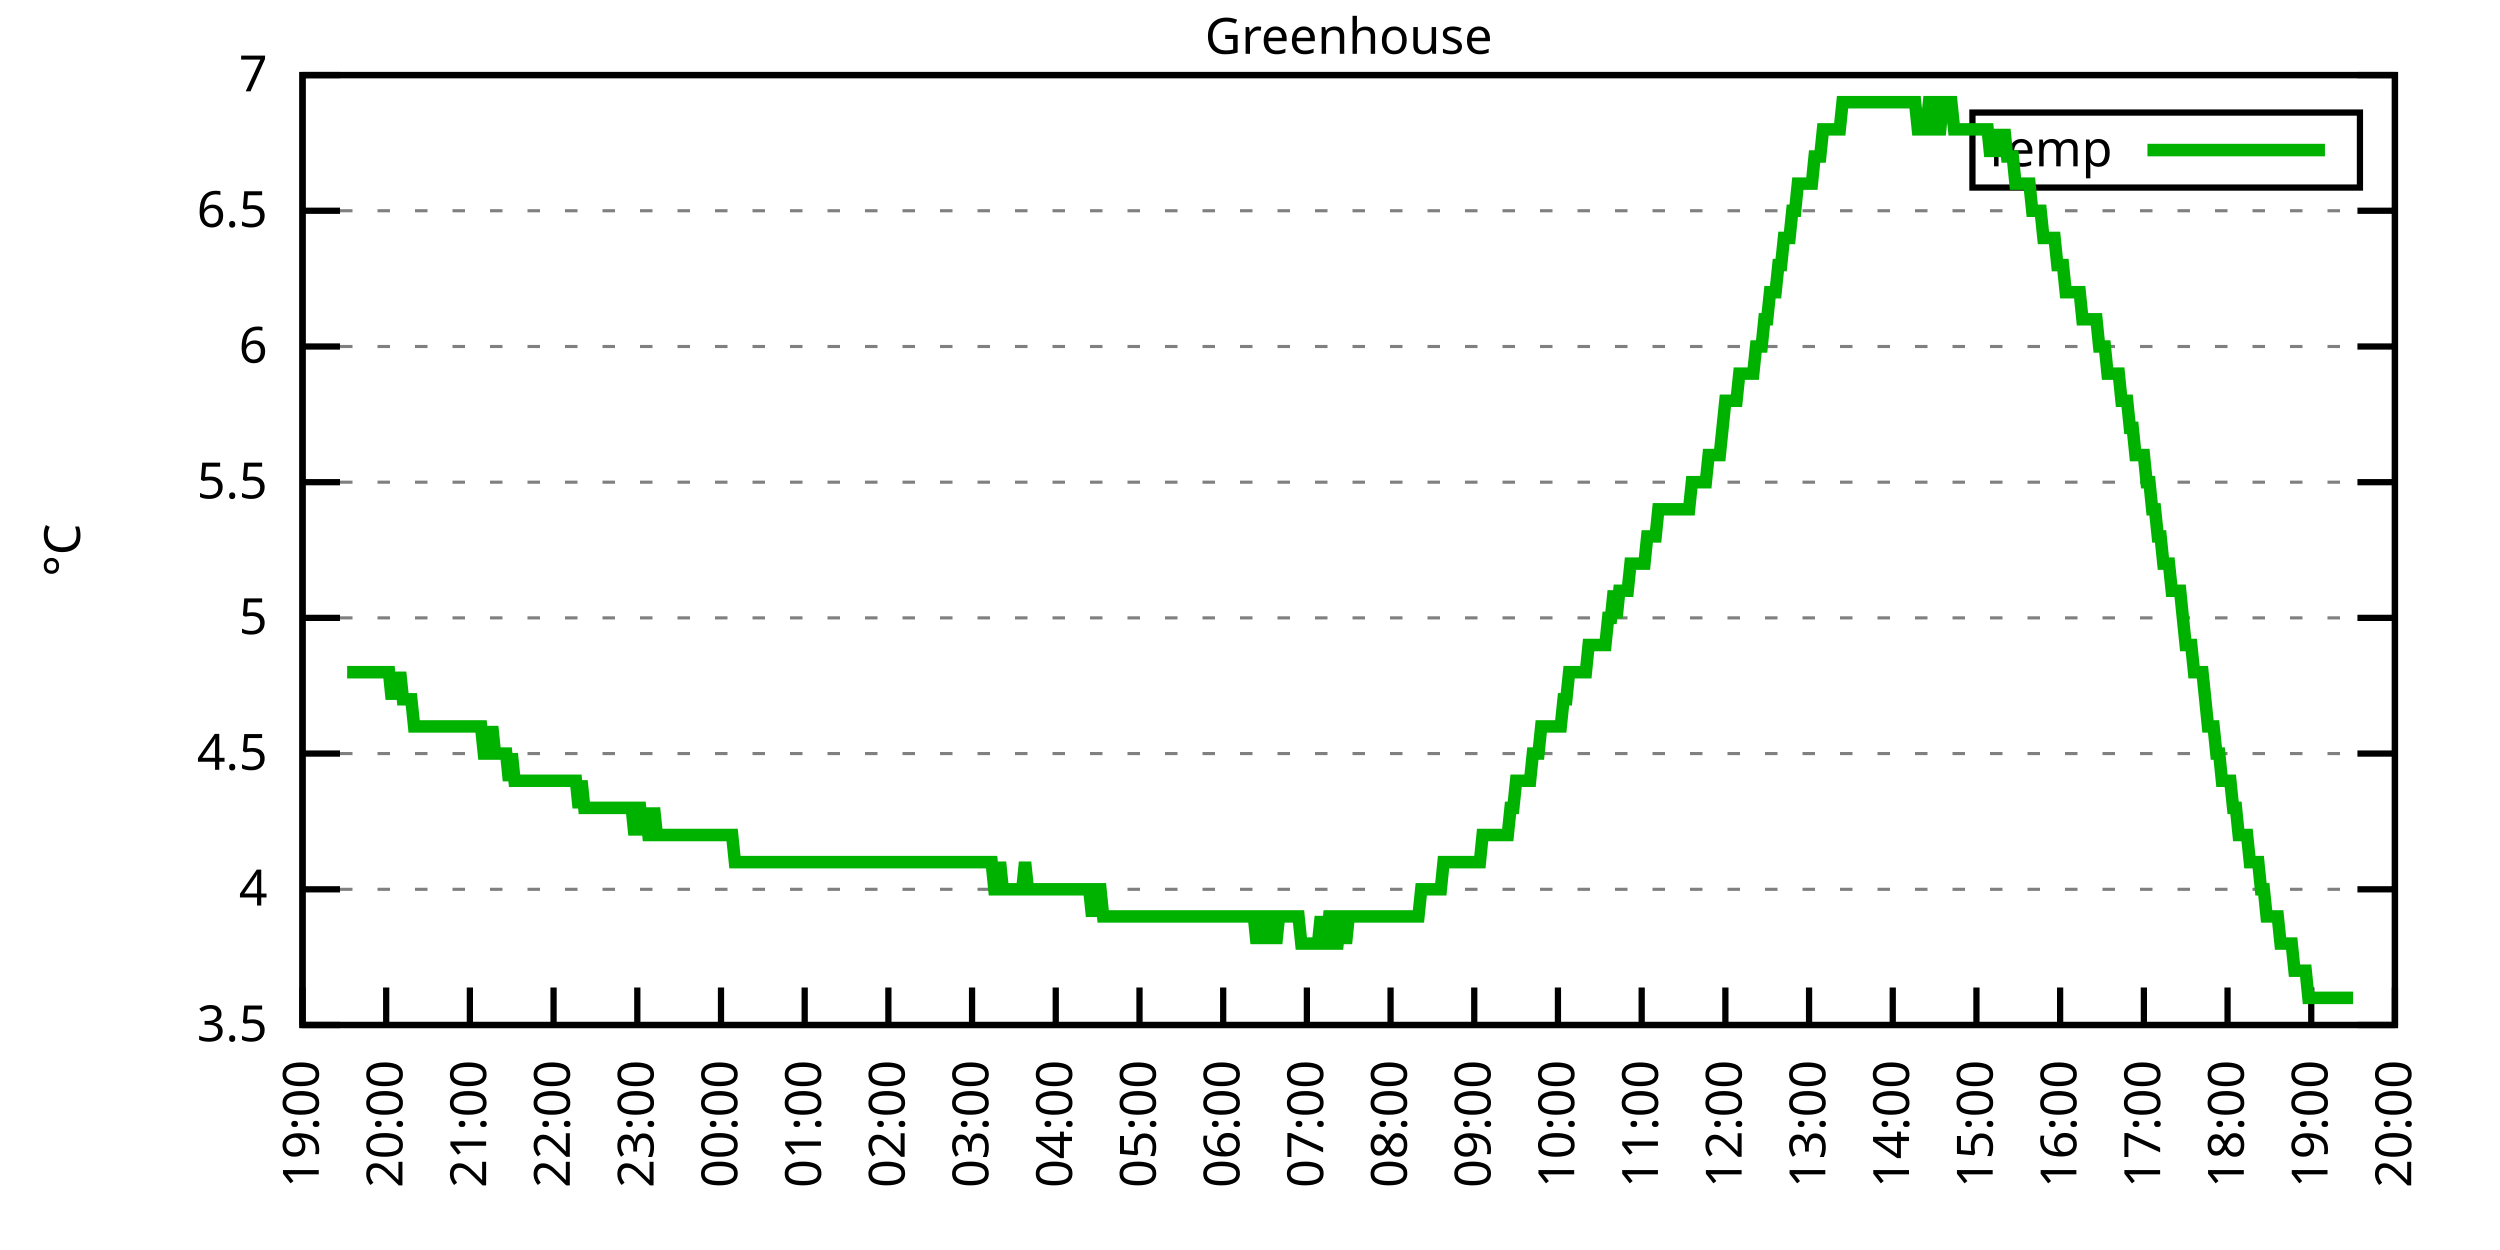
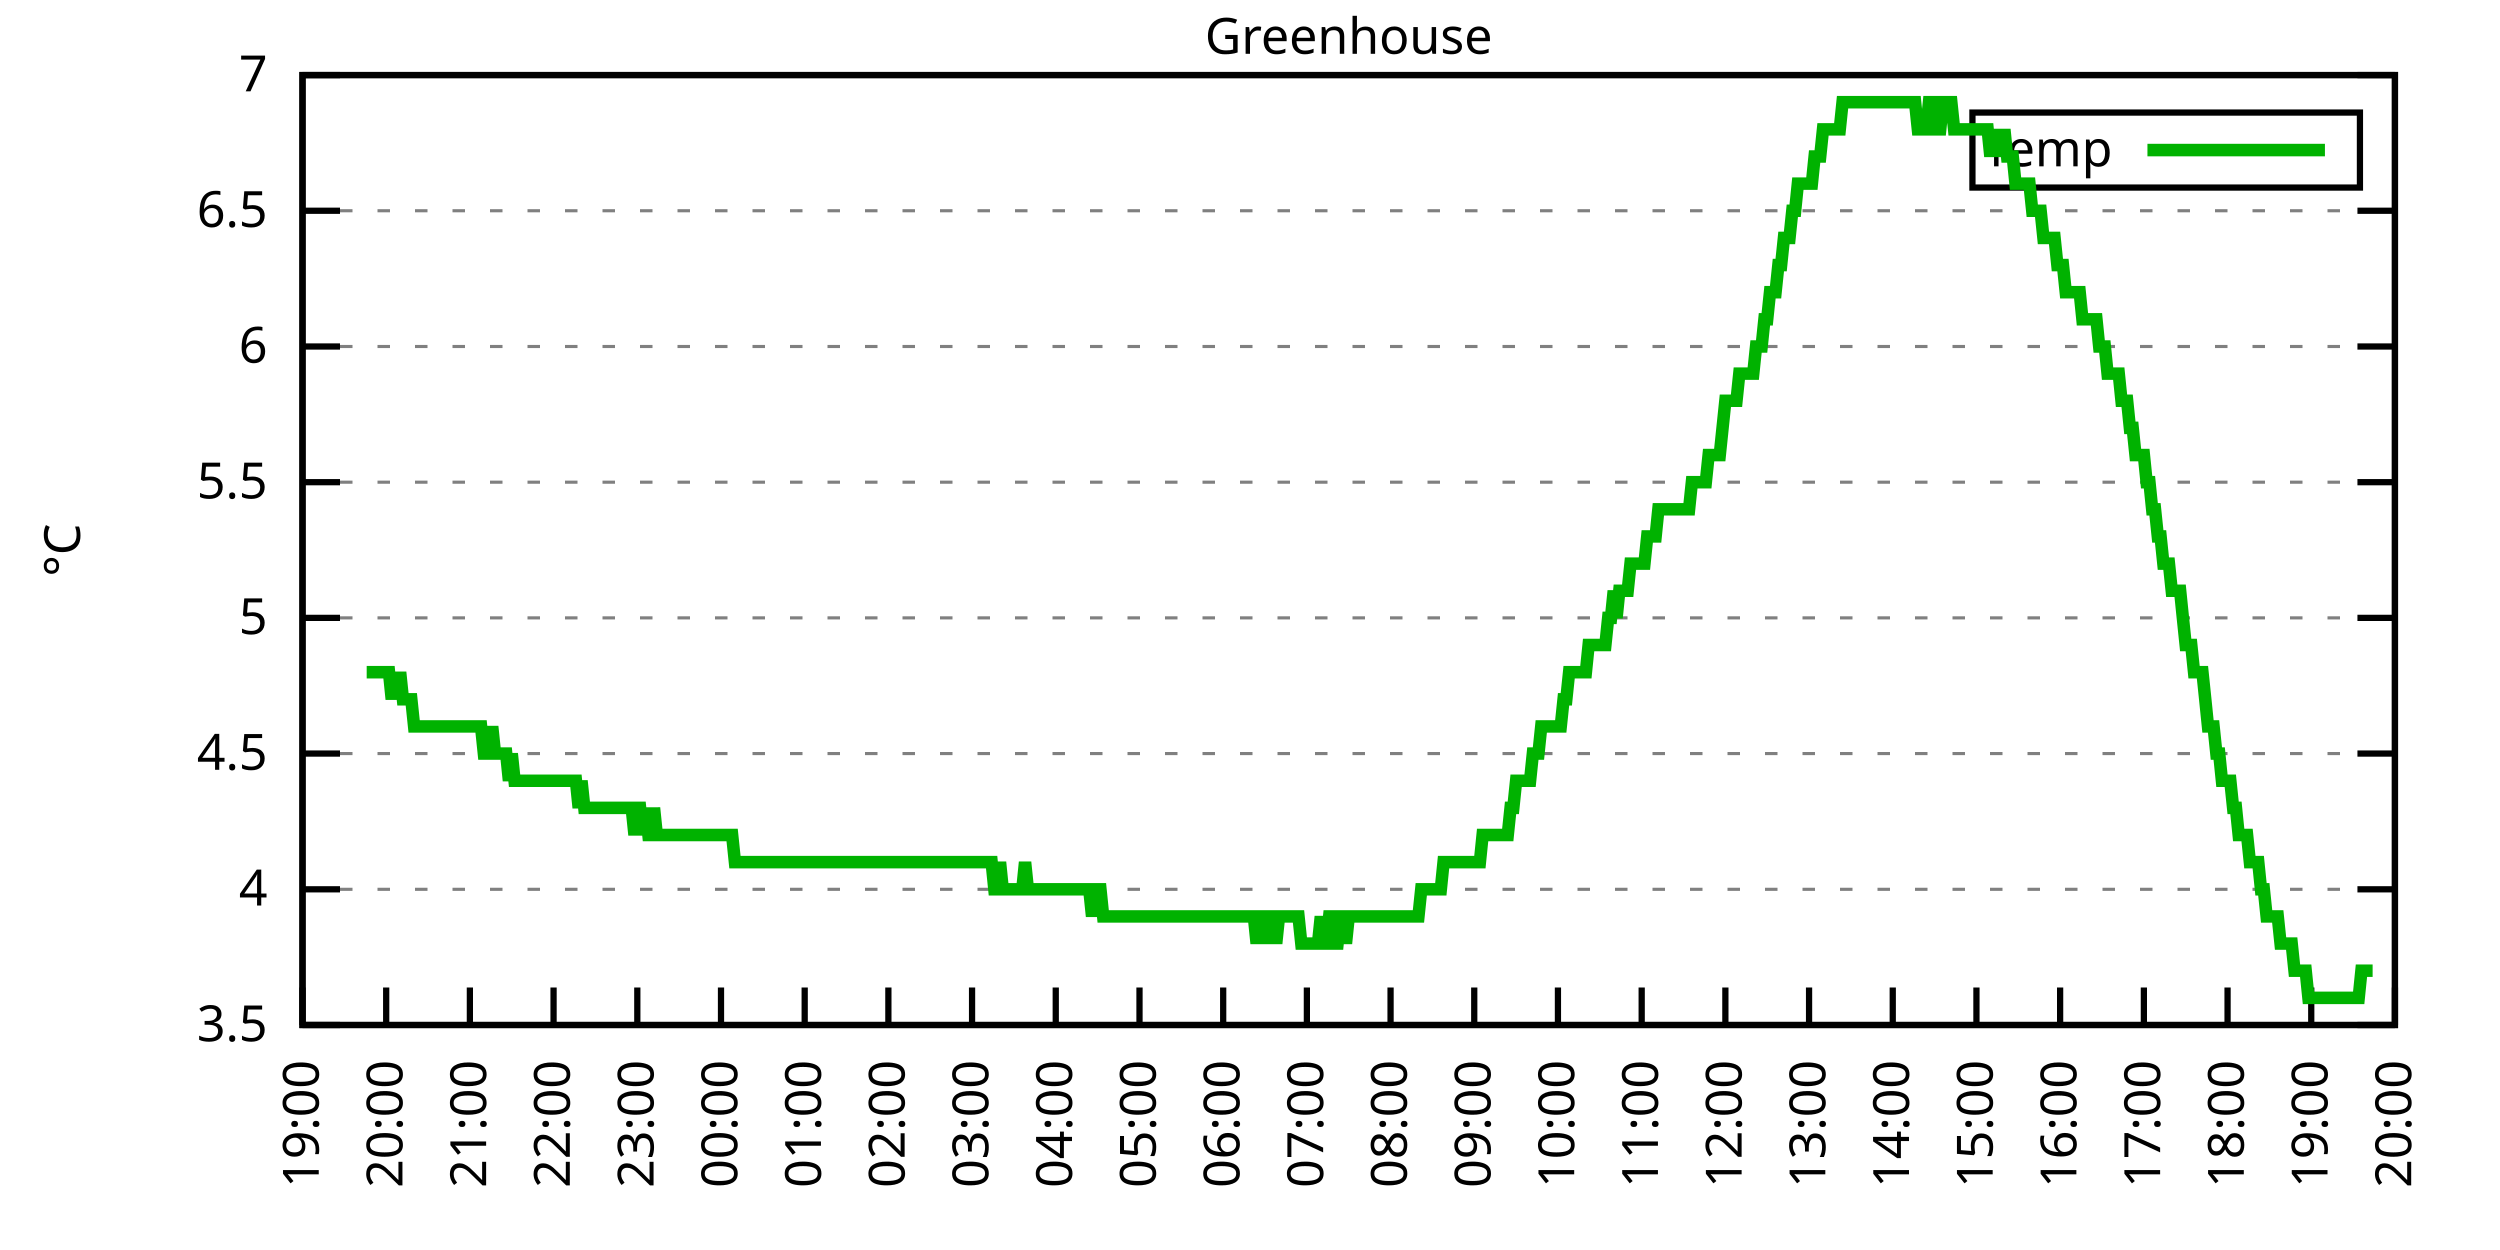
<svg xmlns="http://www.w3.org/2000/svg" xmlns:xlink="http://www.w3.org/1999/xlink" width="400" height="200" viewBox="0 0 400 200">
  <g id="gnuplot_canvas">
    <rect x="0" y="0" width="400" height="200" fill="none" />
    <defs>
      <circle id="gpDot" r="0.5" stroke-width="0.5" stroke="currentColor" />
      <path id="gpPt0" stroke-width="0.333" stroke="currentColor" d="M-1,0 h2 M0,-1 v2" />
      <path id="gpPt1" stroke-width="0.333" stroke="currentColor" d="M-1,-1 L1,1 M1,-1 L-1,1" />
      <path id="gpPt2" stroke-width="0.333" stroke="currentColor" d="M-1,0 L1,0 M0,-1 L0,1 M-1,-1 L1,1 M-1,1 L1,-1" />
      <rect id="gpPt3" stroke-width="0.333" stroke="currentColor" x="-1" y="-1" width="2" height="2" />
      <rect id="gpPt4" stroke-width="0.333" stroke="currentColor" fill="currentColor" x="-1" y="-1" width="2" height="2" />
      <circle id="gpPt5" stroke-width="0.333" stroke="currentColor" cx="0" cy="0" r="1" />
      <use xlink:href="#gpPt5" id="gpPt6" fill="currentColor" stroke="none" />
      <path id="gpPt7" stroke-width="0.333" stroke="currentColor" d="M0,-1.33 L-1.33,0.67 L1.33,0.67 z" />
      <use xlink:href="#gpPt7" id="gpPt8" fill="currentColor" stroke="none" />
      <use xlink:href="#gpPt7" id="gpPt9" stroke="currentColor" transform="rotate(180)" />
      <use xlink:href="#gpPt9" id="gpPt10" fill="currentColor" stroke="none" />
      <use xlink:href="#gpPt3" id="gpPt11" stroke="currentColor" transform="rotate(45)" />
      <use xlink:href="#gpPt11" id="gpPt12" fill="currentColor" stroke="none" />
      <path id="gpPt13" stroke-width="0.333" stroke="currentColor" d="M0,1.330 L1.265,0.411 L0.782,-1.067 L-0.782,-1.076 L-1.265,0.411 z" />
      <use xlink:href="#gpPt13" id="gpPt14" fill="currentColor" stroke="none" />
      <filter id="textbox" filterUnits="objectBoundingBox" x="0" y="0" height="1" width="1">
        <feFlood flood-color="white" flood-opacity="1" result="bgnd" />
        <feComposite in="SourceGraphic" in2="bgnd" operator="atop" />
      </filter>
      <filter id="greybox" filterUnits="objectBoundingBox" x="0" y="0" height="1" width="1">
        <feFlood flood-color="lightgrey" flood-opacity="1" result="grey" />
        <feComposite in="SourceGraphic" in2="grey" operator="atop" />
      </filter>
    </defs>
    <g fill="none" color="white" stroke="currentColor" stroke-width="1.00" stroke-linecap="butt" stroke-linejoin="miter">
</g>
    <g fill="none" color="black" stroke="currentColor" stroke-width="1.00" stroke-linecap="butt" stroke-linejoin="miter">
      <g stroke="none" shape-rendering="crispEdges">
        <polygon fill="rgb(255, 255, 255)" points="48.40,164.00 383.18,164.00 383.18,12.02 48.40,12.02 " />
      </g>
    </g>
    <g fill="none" color="black" stroke="currentColor" stroke-width="1.00" stroke-linecap="butt" stroke-linejoin="miter">
</g>
    <g fill="none" color="black" stroke="black" stroke-width="0.50" stroke-linecap="butt" stroke-linejoin="miter">
</g>
    <g fill="none" color="gray" stroke="currentColor" stroke-width="0.50" stroke-linecap="butt" stroke-linejoin="miter">
      <path stroke="gray" stroke-dasharray="2,4" class="gridline" d="M48.40,164.00 L383.19,164.00  " />
    </g>
    <g fill="none" color="gray" stroke="gray" stroke-width="1.00" stroke-linecap="butt" stroke-linejoin="miter">
</g>
    <g fill="none" color="black" stroke="currentColor" stroke-width="1.00" stroke-linecap="butt" stroke-linejoin="miter">
      <path stroke="black" d="M48.40,164.00 L54.40,164.00 M383.19,164.00 L377.19,164.00  " />
      <g transform="translate(42.80,166.60)" stroke="none" fill="black" font-family="Sans" font-size="8.00" text-anchor="end">
        <text>
          <tspan font-family="Sans"> 3.5</tspan>
        </text>
      </g>
    </g>
    <g fill="none" color="black" stroke="currentColor" stroke-width="1.00" stroke-linecap="butt" stroke-linejoin="miter">
</g>
    <g fill="none" color="black" stroke="black" stroke-width="0.50" stroke-linecap="butt" stroke-linejoin="miter">
</g>
    <g fill="none" color="gray" stroke="currentColor" stroke-width="0.50" stroke-linecap="butt" stroke-linejoin="miter">
      <path stroke="gray" stroke-dasharray="2,4" class="gridline" d="M48.40,142.29 L383.19,142.29  " />
    </g>
    <g fill="none" color="gray" stroke="gray" stroke-width="1.00" stroke-linecap="butt" stroke-linejoin="miter">
</g>
    <g fill="none" color="black" stroke="currentColor" stroke-width="1.00" stroke-linecap="butt" stroke-linejoin="miter">
      <path stroke="black" d="M48.40,142.29 L54.40,142.29 M383.19,142.29 L377.19,142.29  " />
      <g transform="translate(42.80,144.89)" stroke="none" fill="black" font-family="Sans" font-size="8.00" text-anchor="end">
        <text>
          <tspan font-family="Sans"> 4</tspan>
        </text>
      </g>
    </g>
    <g fill="none" color="black" stroke="currentColor" stroke-width="1.00" stroke-linecap="butt" stroke-linejoin="miter">
</g>
    <g fill="none" color="black" stroke="black" stroke-width="0.50" stroke-linecap="butt" stroke-linejoin="miter">
</g>
    <g fill="none" color="gray" stroke="currentColor" stroke-width="0.50" stroke-linecap="butt" stroke-linejoin="miter">
      <path stroke="gray" stroke-dasharray="2,4" class="gridline" d="M48.40,120.57 L383.19,120.57  " />
    </g>
    <g fill="none" color="gray" stroke="gray" stroke-width="1.00" stroke-linecap="butt" stroke-linejoin="miter">
</g>
    <g fill="none" color="black" stroke="currentColor" stroke-width="1.00" stroke-linecap="butt" stroke-linejoin="miter">
      <path stroke="black" d="M48.40,120.57 L54.40,120.57 M383.19,120.57 L377.19,120.57  " />
      <g transform="translate(42.80,123.17)" stroke="none" fill="black" font-family="Sans" font-size="8.00" text-anchor="end">
        <text>
          <tspan font-family="Sans"> 4.5</tspan>
        </text>
      </g>
    </g>
    <g fill="none" color="black" stroke="currentColor" stroke-width="1.00" stroke-linecap="butt" stroke-linejoin="miter">
</g>
    <g fill="none" color="black" stroke="black" stroke-width="0.50" stroke-linecap="butt" stroke-linejoin="miter">
</g>
    <g fill="none" color="gray" stroke="currentColor" stroke-width="0.50" stroke-linecap="butt" stroke-linejoin="miter">
      <path stroke="gray" stroke-dasharray="2,4" class="gridline" d="M48.40,98.86 L383.19,98.86  " />
    </g>
    <g fill="none" color="gray" stroke="gray" stroke-width="1.00" stroke-linecap="butt" stroke-linejoin="miter">
</g>
    <g fill="none" color="black" stroke="currentColor" stroke-width="1.00" stroke-linecap="butt" stroke-linejoin="miter">
      <path stroke="black" d="M48.40,98.86 L54.40,98.86 M383.19,98.86 L377.19,98.86  " />
      <g transform="translate(42.80,101.46)" stroke="none" fill="black" font-family="Sans" font-size="8.00" text-anchor="end">
        <text>
          <tspan font-family="Sans"> 5</tspan>
        </text>
      </g>
    </g>
    <g fill="none" color="black" stroke="currentColor" stroke-width="1.00" stroke-linecap="butt" stroke-linejoin="miter">
</g>
    <g fill="none" color="black" stroke="black" stroke-width="0.50" stroke-linecap="butt" stroke-linejoin="miter">
</g>
    <g fill="none" color="gray" stroke="currentColor" stroke-width="0.50" stroke-linecap="butt" stroke-linejoin="miter">
      <path stroke="gray" stroke-dasharray="2,4" class="gridline" d="M48.40,77.15 L383.19,77.15  " />
    </g>
    <g fill="none" color="gray" stroke="gray" stroke-width="1.00" stroke-linecap="butt" stroke-linejoin="miter">
</g>
    <g fill="none" color="black" stroke="currentColor" stroke-width="1.00" stroke-linecap="butt" stroke-linejoin="miter">
      <path stroke="black" d="M48.40,77.15 L54.40,77.15 M383.19,77.15 L377.19,77.15  " />
      <g transform="translate(42.80,79.75)" stroke="none" fill="black" font-family="Sans" font-size="8.00" text-anchor="end">
        <text>
          <tspan font-family="Sans"> 5.5</tspan>
        </text>
      </g>
    </g>
    <g fill="none" color="black" stroke="currentColor" stroke-width="1.00" stroke-linecap="butt" stroke-linejoin="miter">
</g>
    <g fill="none" color="black" stroke="black" stroke-width="0.50" stroke-linecap="butt" stroke-linejoin="miter">
</g>
    <g fill="none" color="gray" stroke="currentColor" stroke-width="0.50" stroke-linecap="butt" stroke-linejoin="miter">
      <path stroke="gray" stroke-dasharray="2,4" class="gridline" d="M48.40,55.44 L383.19,55.44  " />
    </g>
    <g fill="none" color="gray" stroke="gray" stroke-width="1.00" stroke-linecap="butt" stroke-linejoin="miter">
</g>
    <g fill="none" color="black" stroke="currentColor" stroke-width="1.00" stroke-linecap="butt" stroke-linejoin="miter">
      <path stroke="black" d="M48.40,55.44 L54.40,55.44 M383.19,55.44 L377.19,55.44  " />
      <g transform="translate(42.80,58.04)" stroke="none" fill="black" font-family="Sans" font-size="8.00" text-anchor="end">
        <text>
          <tspan font-family="Sans"> 6</tspan>
        </text>
      </g>
    </g>
    <g fill="none" color="black" stroke="currentColor" stroke-width="1.00" stroke-linecap="butt" stroke-linejoin="miter">
</g>
    <g fill="none" color="black" stroke="black" stroke-width="0.50" stroke-linecap="butt" stroke-linejoin="miter">
</g>
    <g fill="none" color="gray" stroke="currentColor" stroke-width="0.50" stroke-linecap="butt" stroke-linejoin="miter">
      <path stroke="gray" stroke-dasharray="2,4" class="gridline" d="M48.40,33.72 L383.19,33.72  " />
    </g>
    <g fill="none" color="gray" stroke="gray" stroke-width="1.00" stroke-linecap="butt" stroke-linejoin="miter">
</g>
    <g fill="none" color="black" stroke="currentColor" stroke-width="1.00" stroke-linecap="butt" stroke-linejoin="miter">
      <path stroke="black" d="M48.40,33.72 L54.40,33.72 M383.19,33.72 L377.19,33.72  " />
      <g transform="translate(42.80,36.32)" stroke="none" fill="black" font-family="Sans" font-size="8.00" text-anchor="end">
        <text>
          <tspan font-family="Sans"> 6.5</tspan>
        </text>
      </g>
    </g>
    <g fill="none" color="black" stroke="currentColor" stroke-width="1.00" stroke-linecap="butt" stroke-linejoin="miter">
</g>
    <g fill="none" color="black" stroke="black" stroke-width="0.50" stroke-linecap="butt" stroke-linejoin="miter">
</g>
    <g fill="none" color="gray" stroke="currentColor" stroke-width="0.50" stroke-linecap="butt" stroke-linejoin="miter">
      <path stroke="gray" stroke-dasharray="2,4" class="gridline" d="M48.40,12.01 L383.19,12.01  " />
    </g>
    <g fill="none" color="gray" stroke="gray" stroke-width="1.00" stroke-linecap="butt" stroke-linejoin="miter">
</g>
    <g fill="none" color="black" stroke="currentColor" stroke-width="1.00" stroke-linecap="butt" stroke-linejoin="miter">
      <path stroke="black" d="M48.40,12.01 L54.40,12.01 M383.19,12.01 L377.19,12.01  " />
      <g transform="translate(42.80,14.61)" stroke="none" fill="black" font-family="Sans" font-size="8.00" text-anchor="end">
        <text>
          <tspan font-family="Sans"> 7</tspan>
        </text>
      </g>
    </g>
    <g fill="none" color="black" stroke="currentColor" stroke-width="1.00" stroke-linecap="butt" stroke-linejoin="miter">
      <path stroke="black" d="M48.40,164.00 L48.40,158.00  " />
      <g transform="translate(51.00,169.60) rotate(270.00)" stroke="none" fill="black" font-family="Sans" font-size="8.00" text-anchor="end">
        <text>
          <tspan font-family="Sans">19:00</tspan>
        </text>
      </g>
    </g>
    <g fill="none" color="black" stroke="currentColor" stroke-width="1.00" stroke-linecap="butt" stroke-linejoin="miter">
      <path stroke="black" d="M61.79,164.00 L61.79,158.00  " />
      <g transform="translate(64.39,169.60) rotate(270.00)" stroke="none" fill="black" font-family="Sans" font-size="8.00" text-anchor="end">
        <text>
          <tspan font-family="Sans">20:00</tspan>
        </text>
      </g>
    </g>
    <g fill="none" color="black" stroke="currentColor" stroke-width="1.00" stroke-linecap="butt" stroke-linejoin="miter">
      <path stroke="black" d="M75.18,164.00 L75.18,158.00  " />
      <g transform="translate(77.78,169.60) rotate(270.00)" stroke="none" fill="black" font-family="Sans" font-size="8.00" text-anchor="end">
        <text>
          <tspan font-family="Sans">21:00</tspan>
        </text>
      </g>
    </g>
    <g fill="none" color="black" stroke="currentColor" stroke-width="1.00" stroke-linecap="butt" stroke-linejoin="miter">
      <path stroke="black" d="M88.57,164.00 L88.57,158.00  " />
      <g transform="translate(91.17,169.60) rotate(270.00)" stroke="none" fill="black" font-family="Sans" font-size="8.00" text-anchor="end">
        <text>
          <tspan font-family="Sans">22:00</tspan>
        </text>
      </g>
    </g>
    <g fill="none" color="black" stroke="currentColor" stroke-width="1.00" stroke-linecap="butt" stroke-linejoin="miter">
      <path stroke="black" d="M101.97,164.00 L101.97,158.00  " />
      <g transform="translate(104.57,169.60) rotate(270.00)" stroke="none" fill="black" font-family="Sans" font-size="8.00" text-anchor="end">
        <text>
          <tspan font-family="Sans">23:00</tspan>
        </text>
      </g>
    </g>
    <g fill="none" color="black" stroke="currentColor" stroke-width="1.00" stroke-linecap="butt" stroke-linejoin="miter">
      <path stroke="black" d="M115.36,164.00 L115.36,158.00  " />
      <g transform="translate(117.96,169.60) rotate(270.00)" stroke="none" fill="black" font-family="Sans" font-size="8.00" text-anchor="end">
        <text>
          <tspan font-family="Sans">00:00</tspan>
        </text>
      </g>
    </g>
    <g fill="none" color="black" stroke="currentColor" stroke-width="1.00" stroke-linecap="butt" stroke-linejoin="miter">
      <path stroke="black" d="M128.75,164.00 L128.75,158.00  " />
      <g transform="translate(131.35,169.60) rotate(270.00)" stroke="none" fill="black" font-family="Sans" font-size="8.00" text-anchor="end">
        <text>
          <tspan font-family="Sans">01:00</tspan>
        </text>
      </g>
    </g>
    <g fill="none" color="black" stroke="currentColor" stroke-width="1.00" stroke-linecap="butt" stroke-linejoin="miter">
      <path stroke="black" d="M142.14,164.00 L142.14,158.00  " />
      <g transform="translate(144.74,169.60) rotate(270.00)" stroke="none" fill="black" font-family="Sans" font-size="8.00" text-anchor="end">
        <text>
          <tspan font-family="Sans">02:00</tspan>
        </text>
      </g>
    </g>
    <g fill="none" color="black" stroke="currentColor" stroke-width="1.00" stroke-linecap="butt" stroke-linejoin="miter">
      <path stroke="black" d="M155.53,164.00 L155.53,158.00  " />
      <g transform="translate(158.13,169.60) rotate(270.00)" stroke="none" fill="black" font-family="Sans" font-size="8.00" text-anchor="end">
        <text>
          <tspan font-family="Sans">03:00</tspan>
        </text>
      </g>
    </g>
    <g fill="none" color="black" stroke="currentColor" stroke-width="1.00" stroke-linecap="butt" stroke-linejoin="miter">
      <path stroke="black" d="M168.92,164.00 L168.92,158.00  " />
      <g transform="translate(171.52,169.60) rotate(270.00)" stroke="none" fill="black" font-family="Sans" font-size="8.00" text-anchor="end">
        <text>
          <tspan font-family="Sans">04:00</tspan>
        </text>
      </g>
    </g>
    <g fill="none" color="black" stroke="currentColor" stroke-width="1.00" stroke-linecap="butt" stroke-linejoin="miter">
      <path stroke="black" d="M182.32,164.00 L182.32,158.00  " />
      <g transform="translate(184.92,169.60) rotate(270.00)" stroke="none" fill="black" font-family="Sans" font-size="8.00" text-anchor="end">
        <text>
          <tspan font-family="Sans">05:00</tspan>
        </text>
      </g>
    </g>
    <g fill="none" color="black" stroke="currentColor" stroke-width="1.00" stroke-linecap="butt" stroke-linejoin="miter">
      <path stroke="black" d="M195.71,164.00 L195.71,158.00  " />
      <g transform="translate(198.31,169.60) rotate(270.00)" stroke="none" fill="black" font-family="Sans" font-size="8.00" text-anchor="end">
        <text>
          <tspan font-family="Sans">06:00</tspan>
        </text>
      </g>
    </g>
    <g fill="none" color="black" stroke="currentColor" stroke-width="1.00" stroke-linecap="butt" stroke-linejoin="miter">
      <path stroke="black" d="M209.10,164.00 L209.10,158.00  " />
      <g transform="translate(211.70,169.60) rotate(270.00)" stroke="none" fill="black" font-family="Sans" font-size="8.00" text-anchor="end">
        <text>
          <tspan font-family="Sans">07:00</tspan>
        </text>
      </g>
    </g>
    <g fill="none" color="black" stroke="currentColor" stroke-width="1.00" stroke-linecap="butt" stroke-linejoin="miter">
      <path stroke="black" d="M222.49,164.00 L222.49,158.00  " />
      <g transform="translate(225.09,169.60) rotate(270.00)" stroke="none" fill="black" font-family="Sans" font-size="8.00" text-anchor="end">
        <text>
          <tspan font-family="Sans">08:00</tspan>
        </text>
      </g>
    </g>
    <g fill="none" color="black" stroke="currentColor" stroke-width="1.00" stroke-linecap="butt" stroke-linejoin="miter">
      <path stroke="black" d="M235.88,164.00 L235.88,158.00  " />
      <g transform="translate(238.48,169.60) rotate(270.00)" stroke="none" fill="black" font-family="Sans" font-size="8.00" text-anchor="end">
        <text>
          <tspan font-family="Sans">09:00</tspan>
        </text>
      </g>
    </g>
    <g fill="none" color="black" stroke="currentColor" stroke-width="1.00" stroke-linecap="butt" stroke-linejoin="miter">
      <path stroke="black" d="M249.27,164.00 L249.27,158.00  " />
      <g transform="translate(251.87,169.60) rotate(270.00)" stroke="none" fill="black" font-family="Sans" font-size="8.00" text-anchor="end">
        <text>
          <tspan font-family="Sans">10:00</tspan>
        </text>
      </g>
    </g>
    <g fill="none" color="black" stroke="currentColor" stroke-width="1.00" stroke-linecap="butt" stroke-linejoin="miter">
      <path stroke="black" d="M262.67,164.00 L262.67,158.00  " />
      <g transform="translate(265.27,169.60) rotate(270.00)" stroke="none" fill="black" font-family="Sans" font-size="8.00" text-anchor="end">
        <text>
          <tspan font-family="Sans">11:00</tspan>
        </text>
      </g>
    </g>
    <g fill="none" color="black" stroke="currentColor" stroke-width="1.00" stroke-linecap="butt" stroke-linejoin="miter">
      <path stroke="black" d="M276.06,164.00 L276.06,158.00  " />
      <g transform="translate(278.66,169.60) rotate(270.00)" stroke="none" fill="black" font-family="Sans" font-size="8.00" text-anchor="end">
        <text>
          <tspan font-family="Sans">12:00</tspan>
        </text>
      </g>
    </g>
    <g fill="none" color="black" stroke="currentColor" stroke-width="1.00" stroke-linecap="butt" stroke-linejoin="miter">
      <path stroke="black" d="M289.45,164.00 L289.45,158.00  " />
      <g transform="translate(292.05,169.60) rotate(270.00)" stroke="none" fill="black" font-family="Sans" font-size="8.00" text-anchor="end">
        <text>
          <tspan font-family="Sans">13:00</tspan>
        </text>
      </g>
    </g>
    <g fill="none" color="black" stroke="currentColor" stroke-width="1.00" stroke-linecap="butt" stroke-linejoin="miter">
      <path stroke="black" d="M302.84,164.00 L302.84,158.00  " />
      <g transform="translate(305.44,169.60) rotate(270.00)" stroke="none" fill="black" font-family="Sans" font-size="8.00" text-anchor="end">
        <text>
          <tspan font-family="Sans">14:00</tspan>
        </text>
      </g>
    </g>
    <g fill="none" color="black" stroke="currentColor" stroke-width="1.00" stroke-linecap="butt" stroke-linejoin="miter">
      <path stroke="black" d="M316.23,164.00 L316.23,158.00  " />
      <g transform="translate(318.83,169.60) rotate(270.00)" stroke="none" fill="black" font-family="Sans" font-size="8.00" text-anchor="end">
        <text>
          <tspan font-family="Sans">15:00</tspan>
        </text>
      </g>
    </g>
    <g fill="none" color="black" stroke="currentColor" stroke-width="1.00" stroke-linecap="butt" stroke-linejoin="miter">
      <path stroke="black" d="M329.62,164.00 L329.62,158.00  " />
      <g transform="translate(332.22,169.60) rotate(270.00)" stroke="none" fill="black" font-family="Sans" font-size="8.00" text-anchor="end">
        <text>
          <tspan font-family="Sans">16:00</tspan>
        </text>
      </g>
    </g>
    <g fill="none" color="black" stroke="currentColor" stroke-width="1.00" stroke-linecap="butt" stroke-linejoin="miter">
      <path stroke="black" d="M343.02,164.00 L343.02,158.00  " />
      <g transform="translate(345.62,169.60) rotate(270.00)" stroke="none" fill="black" font-family="Sans" font-size="8.00" text-anchor="end">
        <text>
          <tspan font-family="Sans">17:00</tspan>
        </text>
      </g>
    </g>
    <g fill="none" color="black" stroke="currentColor" stroke-width="1.00" stroke-linecap="butt" stroke-linejoin="miter">
      <path stroke="black" d="M356.41,164.00 L356.41,158.00  " />
      <g transform="translate(359.01,169.60) rotate(270.00)" stroke="none" fill="black" font-family="Sans" font-size="8.00" text-anchor="end">
        <text>
          <tspan font-family="Sans">18:00</tspan>
        </text>
      </g>
    </g>
    <g fill="none" color="black" stroke="currentColor" stroke-width="1.00" stroke-linecap="butt" stroke-linejoin="miter">
      <path stroke="black" d="M369.80,164.00 L369.80,158.00  " />
      <g transform="translate(372.40,169.60) rotate(270.00)" stroke="none" fill="black" font-family="Sans" font-size="8.00" text-anchor="end">
        <text>
          <tspan font-family="Sans">19:00</tspan>
        </text>
      </g>
    </g>
    <g fill="none" color="black" stroke="currentColor" stroke-width="1.00" stroke-linecap="butt" stroke-linejoin="miter">
      <path stroke="black" d="M383.19,164.00 L383.19,158.00  " />
      <g transform="translate(385.79,169.60) rotate(270.00)" stroke="none" fill="black" font-family="Sans" font-size="8.00" text-anchor="end">
        <text>
          <tspan font-family="Sans">20:00</tspan>
        </text>
      </g>
    </g>
    <g fill="none" color="black" stroke="currentColor" stroke-width="1.00" stroke-linecap="butt" stroke-linejoin="miter">
</g>
    <g fill="none" color="black" stroke="currentColor" stroke-width="1.00" stroke-linecap="butt" stroke-linejoin="miter">
      <path stroke="black" d="M48.40,12.01 L48.40,164.00 L383.19,164.00 L383.19,12.01 L48.40,12.01 Z  " />
    </g>
    <g fill="none" color="black" stroke="currentColor" stroke-width="1.00" stroke-linecap="butt" stroke-linejoin="miter">
</g>
    <g fill="none" color="black" stroke="currentColor" stroke-width="1.00" stroke-linecap="butt" stroke-linejoin="miter">
      <path stroke="black" d="M315.59,30.01 L315.59,18.01 L377.59,18.01 L377.59,30.01 L315.59,30.01 Z  " />
    </g>
    <g id="Greenhouse_plot_1">
      <g fill="none" color="white" stroke="black" stroke-width="2.00" stroke-linecap="butt" stroke-linejoin="miter">
</g>
      <g fill="none" color="black" stroke="currentColor" stroke-width="2.00" stroke-linecap="butt" stroke-linejoin="miter">
        <g transform="translate(337.99,26.61)" stroke="none" fill="black" font-family="Sans" font-size="8.00" text-anchor="end">
          <text>
            <tspan font-family="Sans">Temp</tspan>
          </text>
        </g>
      </g>
      <g fill="none" color="black" stroke="currentColor" stroke-width="2.00" stroke-linecap="butt" stroke-linejoin="miter">
-         <path stroke="rgb(  0, 178,   0)" d="M343.59,24.01 L371.99,24.01 M55.54,107.55 L55.99,107.55 L56.43,107.55 L56.88,107.55 L57.33,107.55 L57.77,107.55   L58.22,107.55 L58.67,107.55 L59.11,107.55 L59.56,107.55 L60.01,107.55 L60.45,107.55 L60.90,107.55 L61.35,107.55   L61.79,107.55 L62.24,107.55 L62.68,111.89 L63.13,107.55 L63.58,111.89 L64.02,107.55 L64.47,111.89 L64.92,111.89   L65.36,111.89 L65.81,111.89 L66.26,116.23 L66.70,116.23 L67.15,116.23 L67.59,116.23 L68.04,116.23 L68.49,116.23   L68.93,116.23 L69.38,116.23 L69.83,116.23 L70.27,116.23 L70.72,116.23 L71.17,116.23 L71.61,116.23 L72.06,116.23   L72.50,116.23 L72.95,116.23 L73.40,116.23 L73.84,116.23 L74.29,116.23 L74.74,116.23 L75.18,116.23 L75.63,116.23   L76.08,116.23 L76.52,116.23 L76.97,116.23 L77.42,120.57 L77.86,120.57 L78.31,120.57 L78.75,116.23 L79.20,120.57   L79.65,120.57 L80.09,120.57 L80.54,120.57 L80.99,120.57 L81.43,124.92 L81.88,120.57 L82.33,124.92 L82.77,124.92   L83.22,124.92 L83.66,124.92 L84.11,124.92 L84.56,124.92 L85.00,124.92 L85.45,124.92 L85.90,124.92 L86.34,124.92   L86.79,124.92 L87.24,124.92 L87.68,124.92 L88.13,124.92 L88.57,124.92 L89.02,124.92 L89.47,124.92 L89.91,124.92   L90.36,124.92 L90.81,124.92 L91.25,124.92 L91.70,124.92 L92.15,124.92 L92.59,129.26 L93.04,124.92 L93.49,129.26   L93.93,129.26 L94.38,129.26 L94.82,129.26 L95.27,129.26 L95.72,129.26 L96.16,129.26 L96.61,129.26 L97.06,129.26   L97.50,129.26 L97.95,129.26 L98.40,129.26 L98.84,129.26 L99.29,129.26 L99.73,129.26 L100.18,129.26 L100.63,129.26   L101.07,129.26 L101.52,133.60 L101.97,129.26 L102.41,129.26 L102.86,133.60 L103.31,129.26 L103.75,133.60 L104.20,133.60   L104.64,129.26 L105.09,133.60 L105.54,133.60 L105.98,133.60 L106.43,133.60 L106.88,133.60 L107.32,133.60 L107.77,133.60   L108.22,133.60 L108.66,133.60 L109.11,133.60 L109.55,133.60 L110.00,133.60 L110.45,133.60 L110.89,133.60 L111.34,133.60   L111.79,133.60 L112.23,133.60 L112.68,133.60 L113.13,133.60 L113.57,133.60 L114.02,133.60 L114.47,133.60 L114.91,133.60   L115.36,133.60 L115.80,133.60 L116.25,133.60 L116.70,133.60 L117.14,133.60 L117.59,137.94 L118.04,137.94 L118.48,137.94   L118.93,137.94 L119.38,137.94 L119.82,137.94 L120.27,137.94 L120.71,137.94 L121.16,137.94 L121.61,137.94 L122.05,137.94   L122.50,137.94 L122.95,137.94 L123.39,137.94 L123.84,137.94 L124.29,137.94 L124.73,137.94 L125.18,137.94 L125.62,137.94   L126.07,137.94 L126.52,137.94 L126.96,137.94 L127.41,137.94 L127.86,137.94 L128.30,137.94 L128.75,137.94 L129.20,137.94   L129.64,137.94 L130.09,137.94 L130.54,137.94 L130.98,137.94 L131.43,137.94 L131.87,137.94 L132.32,137.94 L132.77,137.94   L133.21,137.94 L133.66,137.94 L134.11,137.94 L134.55,137.94 L135.00,137.94 L135.45,137.94 L135.89,137.94 L136.34,137.94   L136.78,137.94 L137.23,137.94 L137.68,137.94 L138.12,137.94 L138.57,137.94 L139.02,137.94 L139.46,137.94 L139.91,137.94   L140.36,137.94 L140.80,137.94 L141.25,137.94 L141.69,137.94 L142.14,137.94 L142.59,137.94 L143.03,137.94 L143.48,137.94   L143.93,137.94 L144.37,137.94 L144.82,137.94 L145.27,137.94 L145.71,137.94 L146.16,137.94 L146.61,137.94 L147.05,137.94   L147.50,137.94 L147.94,137.94 L148.39,137.94 L148.84,137.94 L149.28,137.94 L149.73,137.94 L150.18,137.94 L150.62,137.94   L151.07,137.94 L151.52,137.94 L151.96,137.94 L152.41,137.94 L152.85,137.94 L153.30,137.94 L153.75,137.94 L154.19,137.94   L154.64,137.94 L155.09,137.94 L155.53,137.94 L155.98,137.94 L156.43,137.94 L156.87,137.94 L157.32,137.94 L157.76,137.94   L158.21,137.94 L158.66,137.94 L159.10,142.29 L159.55,142.29 L160.00,137.94 L160.44,142.29 L160.89,142.29 L161.34,142.29   L161.78,142.29 L162.23,142.29 L162.67,142.29 L163.12,142.29 L163.57,142.29 L164.01,137.94 L164.46,142.29 L164.91,142.29   L165.35,142.29 L165.80,142.29 L166.25,142.29 L166.69,142.29 L167.14,142.29 L167.59,142.29 L168.03,142.29 L168.48,142.29   L168.92,142.29 L169.37,142.29 L169.82,142.29 L170.26,142.29 L170.71,142.29 L171.16,142.29 L171.60,142.29 L172.05,142.29   L172.50,142.29 L172.94,142.29 L173.39,142.29 L173.83,142.29 L174.28,142.29 L174.73,146.63 L175.17,142.29 L175.62,142.29   L176.07,142.29 L176.51,146.63 L176.96,146.63 L177.41,146.63 L177.85,146.63 L178.30,146.63 L178.74,146.63 L179.19,146.63   L179.64,146.63 L180.08,146.63 L180.53,146.63 L180.98,146.63 L181.42,146.63 L181.87,146.63 L182.32,146.63 L182.76,146.63   L183.21,146.63 L183.66,146.63 L184.10,146.63 L184.55,146.63 L184.99,146.63 L185.44,146.63 L185.89,146.63 L186.33,146.63   L186.78,146.63 L187.23,146.63 L187.67,146.63 L188.12,146.63 L188.57,146.63 L189.01,146.63 L189.46,146.63 L189.90,146.63   L190.35,146.63 L190.80,146.63 L191.24,146.63 L191.69,146.63 L192.14,146.63 L192.58,146.63 L193.03,146.63 L193.48,146.63   L193.92,146.63 L194.37,146.63 L194.81,146.63 L195.26,146.63 L195.71,146.63 L196.15,146.63 L196.60,146.63 L197.05,146.63   L197.49,146.63 L197.94,146.63 L198.39,146.63 L198.83,146.63 L199.28,146.63 L199.73,146.63 L200.17,146.63 L200.62,146.63   L201.06,150.97 L201.51,146.63 L201.96,146.63 L202.40,150.97 L202.85,146.63 L203.30,146.63 L203.74,146.63 L204.19,150.97   L204.64,146.63 L205.08,146.63 L205.53,146.63 L205.97,146.63 L206.42,146.63 L206.87,146.63 L207.31,146.63 L207.76,146.63   L208.21,150.97 L208.65,150.97 L209.10,150.97 L209.55,150.97 L209.99,150.97 L210.44,150.97 L210.88,150.97 L211.33,146.63   L211.78,150.97 L212.22,150.97 L212.67,146.63 L213.12,146.63 L213.56,150.97 L214.01,150.97 L214.46,146.63 L214.90,146.63   L215.35,150.97 L215.80,146.63 L216.24,146.63 L216.69,146.63 L217.13,146.63 L217.58,146.63 L218.03,146.63 L218.47,146.63   L218.92,146.63 L219.37,146.63 L219.81,146.63 L220.26,146.63 L220.71,146.63 L221.15,146.63 L221.60,146.63 L222.04,146.63   L222.49,146.63 L222.94,146.63 L223.38,146.63 L223.83,146.63 L224.28,146.63 L224.72,146.63 L225.17,146.63 L225.62,146.63   L226.06,146.63 L226.51,146.63 L226.95,146.63 L227.40,142.29 L227.85,142.29 L228.29,142.29 L228.74,142.29 L229.19,142.29   L229.63,142.29 L230.08,142.29 L230.53,142.29 L230.97,137.94 L231.42,137.94 L231.86,137.94 L232.31,137.94 L232.76,137.94   L233.20,137.94 L233.65,137.94 L234.10,137.94 L234.54,137.94 L234.99,137.94 L235.44,137.94 L235.88,137.94 L236.33,137.94   L236.78,137.94 L237.22,133.60 L237.67,133.60 L238.11,133.60 L238.56,133.60 L239.01,133.60 L239.45,133.60 L239.90,133.60   L240.35,133.60 L240.79,133.60 L241.24,133.60 L241.69,129.26 L242.13,129.26 L242.58,124.92 L243.02,124.92 L243.47,124.92   L243.92,124.92 L244.36,124.92 L244.81,124.92 L245.26,120.57 L245.70,120.57 L246.15,120.57 L246.60,116.23 L247.04,116.23   L247.49,116.23 L247.93,116.23 L248.38,116.23 L248.83,116.23 L249.27,116.23 L249.72,116.23 L250.17,111.89 L250.61,111.89   L251.06,107.55 L251.51,107.55 L251.95,107.55 L252.40,107.55 L252.85,107.55 L253.29,107.55 L253.74,107.55 L254.18,103.20   L254.63,103.20 L255.08,103.20 L255.52,103.20 L255.97,103.20 L256.42,103.20 L256.86,103.20 L257.31,98.86 L257.76,98.86   L258.20,94.52 L258.65,98.86 L259.09,94.52 L259.54,94.52 L259.99,94.52 L260.43,94.52 L260.88,90.18 L261.33,90.18   L261.77,90.18 L262.22,90.18 L262.67,90.18 L263.11,90.18 L263.56,85.83 L264.00,85.83 L264.45,85.83 L264.90,85.83   L265.34,81.49 L265.79,81.49 L266.24,81.49 L266.68,81.49 L267.13,81.49 L267.58,81.49 L268.02,81.49 L268.47,81.49   L268.92,81.49 L269.36,81.49 L269.81,81.49 L270.25,81.49 L270.70,77.15 L271.15,77.15 L271.59,77.15 L272.04,77.15   L272.49,77.15 L272.93,77.15 L273.38,72.81 L273.83,72.81 L274.27,72.81 L274.72,72.81 L275.16,72.81 L275.61,68.46   L276.06,64.12 L276.50,64.12 L276.95,64.12 L277.40,64.12 L277.84,64.12 L278.29,59.78 L278.74,59.78 L279.18,59.78   L279.63,59.78 L280.07,59.78 L280.52,59.78 L280.97,55.44 L281.41,55.44 L281.86,55.44 L282.31,51.09 L282.75,51.09   L283.20,46.75 L283.65,46.75 L284.09,46.75 L284.54,42.41 L284.98,42.41 L285.43,38.07 L285.88,38.07 L286.32,38.07   L286.77,33.72 L287.22,33.72 L287.66,29.38 L288.11,29.38 L288.56,29.38 L289.00,29.38 L289.45,29.38 L289.90,29.38   L290.34,25.04 L290.79,25.04 L291.23,25.04 L291.68,20.70 L292.13,20.70 L292.57,20.70 L293.02,20.70 L293.47,20.70   L293.91,20.70 L294.36,20.70 L294.81,16.35 L295.25,16.35 L295.70,16.35 L296.14,16.35 L296.59,16.35 L297.04,16.35   L297.48,16.35 L297.93,16.35 L298.38,16.35 L298.82,16.35 L299.27,16.35 L299.72,16.35 L300.16,16.35 L300.61,16.35   L301.05,16.35 L301.50,16.35 L301.95,16.35 L302.39,16.35 L302.84,16.35 L303.29,16.35 L303.73,16.35 L304.18,16.35   L304.63,16.35 L305.07,16.35 L305.52,16.35 L305.97,16.35 L306.41,16.35 L306.86,20.70 L307.30,20.70 L307.75,20.70   L308.20,20.70 L308.64,16.35 L309.09,16.35 L309.54,16.35 L309.98,20.70 L310.43,20.70 L310.88,16.35 L311.32,16.35   L311.77,16.35 L312.21,16.35 L312.66,20.70 L313.11,20.70 L313.55,20.70 L314.00,20.70 L314.45,20.70 L314.89,20.70   L315.34,20.70 L315.79,20.70 L316.23,20.70 L316.68,20.70 L317.12,20.70 L317.57,20.70 L318.02,20.70 L318.46,25.04   L318.91,20.70 L319.36,25.04 L319.80,20.70 L320.25,25.04 L320.70,20.70 L321.14,25.04 L321.59,25.04 L322.04,25.04   L322.48,29.38 L322.93,29.38 L323.37,29.38 L323.82,29.38 L324.27,29.38 L324.71,29.38 L325.16,33.72 L325.61,33.72   L326.05,33.72 L326.50,33.72 L326.95,38.07 L327.39,38.07 L327.84,38.07 L328.28,38.07 L328.73,38.07 L329.18,42.41   L329.62,42.41 L330.07,42.41 L330.52,46.75 L330.96,46.75 L331.41,46.75 L331.86,46.75 L332.30,46.75 L332.75,46.75   L333.19,51.09 L333.64,51.09 L334.09,51.09 L334.53,51.09 L334.98,51.09 L335.43,51.09 L335.87,55.44 L336.32,55.44   L336.77,55.44 L337.21,59.78 L337.66,59.78 L338.10,59.78 L338.55,59.78 L339.00,59.78 L339.44,64.12 L339.89,64.12   L340.34,64.12 L340.78,68.46 L341.23,68.46 L341.68,72.81 L342.12,72.81 L342.57,72.81 L343.02,72.81 L343.46,77.15   L343.91,77.15 L344.35,81.49 L344.80,81.49 L345.25,85.83 L345.69,85.83 L346.14,90.18 L346.59,90.18 L347.03,90.18   L347.48,94.52 L347.93,94.52 L348.37,94.52 L348.82,94.52 L349.26,98.86 L349.71,103.20 L350.16,103.20 L350.60,103.20   L351.05,107.55 L351.50,107.55 L351.94,107.55 L352.39,107.55 L352.84,111.89 L353.28,116.23 L353.73,116.23 L354.17,116.23   L354.62,120.57 L355.07,120.57 L355.51,124.92 L355.96,124.92 L356.41,124.92 L356.85,124.92 L357.30,129.26 L357.75,129.26   L358.19,133.60 L358.64,133.60 L359.09,133.60 L359.53,133.60 L359.98,137.94 L360.42,137.94 L360.87,137.94 L361.32,137.94   L361.76,142.29 L362.21,142.29 L362.66,146.63 L363.10,146.63 L363.55,146.63 L364.00,146.63 L364.44,146.63 L364.89,150.97   L365.33,150.97 L365.78,150.97 L366.23,150.97 L366.67,150.97 L367.12,155.31 L367.57,155.31 L368.01,155.31 L368.46,155.31   L368.91,155.31 L369.35,159.66 L369.80,159.66 L370.24,159.66 L370.69,159.66 L371.14,159.66 L371.58,159.66 L372.03,159.66   L372.48,159.66 L372.92,159.66 L373.37,159.66 L373.82,159.66 L374.26,159.66 L374.71,159.66 L375.16,159.66 L375.60,159.66   L376.05,159.66 L376.49,159.66  " />
+         <path stroke="rgb(  0, 178,   0)" d="M343.59,24.01 L371.99,24.01 M58.67,107.55 L59.11,107.55 L59.56,107.55 L60.01,107.55 L60.45,107.55 L60.90,107.55   L61.35,107.55 L61.79,107.55 L62.24,107.55 L62.68,111.89 L63.13,107.55 L63.58,111.89 L64.02,107.55 L64.47,111.89   L64.92,111.89 L65.36,111.89 L65.81,111.89 L66.26,116.23 L66.70,116.23 L67.15,116.23 L67.59,116.23 L68.04,116.23   L68.49,116.23 L68.93,116.23 L69.38,116.23 L69.83,116.23 L70.27,116.23 L70.72,116.23 L71.17,116.23 L71.61,116.23   L72.06,116.23 L72.50,116.23 L72.95,116.23 L73.40,116.23 L73.84,116.23 L74.29,116.23 L74.74,116.23 L75.18,116.23   L75.63,116.23 L76.08,116.23 L76.52,116.23 L76.97,116.23 L77.42,120.57 L77.86,120.57 L78.31,120.57 L78.75,116.23   L79.20,120.57 L79.65,120.57 L80.09,120.57 L80.54,120.57 L80.99,120.57 L81.43,124.92 L81.88,120.57 L82.33,124.92   L82.77,124.92 L83.22,124.92 L83.66,124.92 L84.11,124.92 L84.56,124.92 L85.00,124.92 L85.45,124.92 L85.90,124.92   L86.34,124.92 L86.79,124.92 L87.24,124.92 L87.68,124.92 L88.13,124.92 L88.57,124.92 L89.02,124.92 L89.47,124.92   L89.91,124.92 L90.36,124.92 L90.81,124.92 L91.25,124.92 L91.70,124.92 L92.15,124.92 L92.59,129.26 L93.04,124.92   L93.49,129.26 L93.93,129.26 L94.38,129.26 L94.82,129.26 L95.27,129.26 L95.72,129.26 L96.16,129.26 L96.61,129.26   L97.06,129.26 L97.50,129.26 L97.95,129.26 L98.40,129.26 L98.84,129.26 L99.29,129.26 L99.73,129.26 L100.18,129.26   L100.63,129.26 L101.07,129.26 L101.52,133.60 L101.97,129.26 L102.41,129.26 L102.86,133.60 L103.31,129.26 L103.75,133.60   L104.20,133.60 L104.64,129.26 L105.09,133.60 L105.54,133.60 L105.98,133.60 L106.43,133.60 L106.88,133.60 L107.32,133.60   L107.77,133.60 L108.22,133.60 L108.66,133.60 L109.11,133.60 L109.55,133.60 L110.00,133.60 L110.45,133.60 L110.89,133.60   L111.34,133.60 L111.79,133.60 L112.23,133.60 L112.68,133.60 L113.13,133.60 L113.57,133.60 L114.02,133.60 L114.47,133.60   L114.91,133.60 L115.36,133.60 L115.80,133.60 L116.25,133.60 L116.70,133.60 L117.14,133.60 L117.59,137.94 L118.04,137.94   L118.48,137.94 L118.93,137.94 L119.38,137.94 L119.82,137.94 L120.27,137.94 L120.71,137.94 L121.16,137.94 L121.61,137.94   L122.05,137.94 L122.50,137.94 L122.95,137.94 L123.39,137.94 L123.84,137.94 L124.29,137.94 L124.73,137.94 L125.18,137.94   L125.62,137.94 L126.07,137.94 L126.52,137.94 L126.96,137.94 L127.41,137.94 L127.86,137.94 L128.30,137.94 L128.75,137.94   L129.20,137.94 L129.64,137.94 L130.09,137.94 L130.54,137.94 L130.98,137.94 L131.43,137.94 L131.87,137.94 L132.32,137.94   L132.77,137.94 L133.21,137.94 L133.66,137.94 L134.11,137.94 L134.55,137.94 L135.00,137.94 L135.45,137.94 L135.89,137.94   L136.34,137.94 L136.78,137.94 L137.23,137.94 L137.68,137.94 L138.12,137.94 L138.57,137.94 L139.02,137.94 L139.46,137.94   L139.91,137.94 L140.36,137.94 L140.80,137.94 L141.25,137.94 L141.69,137.94 L142.14,137.94 L142.59,137.94 L143.03,137.94   L143.48,137.94 L143.93,137.94 L144.37,137.94 L144.82,137.94 L145.27,137.94 L145.71,137.94 L146.16,137.94 L146.61,137.94   L147.05,137.94 L147.50,137.94 L147.94,137.94 L148.39,137.94 L148.84,137.94 L149.28,137.94 L149.73,137.94 L150.18,137.94   L150.62,137.94 L151.07,137.94 L151.52,137.94 L151.96,137.94 L152.41,137.94 L152.85,137.94 L153.30,137.94 L153.75,137.94   L154.19,137.94 L154.64,137.94 L155.09,137.94 L155.53,137.94 L155.98,137.94 L156.43,137.94 L156.87,137.94 L157.32,137.94   L157.76,137.94 L158.21,137.94 L158.66,137.94 L159.10,142.29 L159.55,142.29 L160.00,137.94 L160.44,142.29 L160.89,142.29   L161.34,142.29 L161.78,142.29 L162.23,142.29 L162.67,142.29 L163.12,142.29 L163.57,142.29 L164.01,137.94 L164.46,142.29   L164.91,142.29 L165.35,142.29 L165.80,142.29 L166.25,142.29 L166.69,142.29 L167.14,142.29 L167.59,142.29 L168.03,142.29   L168.48,142.29 L168.92,142.29 L169.37,142.29 L169.82,142.29 L170.26,142.29 L170.71,142.29 L171.16,142.29 L171.60,142.29   L172.05,142.29 L172.50,142.29 L172.94,142.29 L173.39,142.29 L173.83,142.29 L174.28,142.29 L174.73,146.63 L175.17,142.29   L175.62,142.29 L176.07,142.29 L176.51,146.63 L176.96,146.63 L177.41,146.63 L177.85,146.63 L178.30,146.63 L178.74,146.63   L179.19,146.63 L179.64,146.63 L180.08,146.63 L180.53,146.63 L180.98,146.63 L181.42,146.63 L181.87,146.63 L182.32,146.63   L182.76,146.63 L183.21,146.63 L183.66,146.63 L184.10,146.63 L184.55,146.63 L184.99,146.63 L185.44,146.63 L185.89,146.63   L186.33,146.63 L186.78,146.63 L187.23,146.63 L187.67,146.63 L188.12,146.63 L188.57,146.63 L189.01,146.63 L189.46,146.63   L189.90,146.63 L190.35,146.63 L190.80,146.63 L191.24,146.63 L191.69,146.63 L192.14,146.63 L192.58,146.63 L193.03,146.63   L193.48,146.63 L193.92,146.63 L194.37,146.63 L194.81,146.63 L195.26,146.63 L195.71,146.63 L196.15,146.63 L196.60,146.63   L197.05,146.63 L197.49,146.63 L197.94,146.63 L198.39,146.63 L198.83,146.63 L199.28,146.63 L199.73,146.63 L200.17,146.63   L200.62,146.63 L201.06,150.97 L201.51,146.63 L201.96,146.63 L202.40,150.97 L202.85,146.63 L203.30,146.63 L203.74,146.63   L204.19,150.97 L204.64,146.63 L205.08,146.63 L205.53,146.63 L205.97,146.63 L206.42,146.63 L206.87,146.63 L207.31,146.63   L207.76,146.63 L208.21,150.97 L208.65,150.97 L209.10,150.97 L209.55,150.97 L209.99,150.97 L210.44,150.97 L210.88,150.97   L211.33,146.63 L211.78,150.97 L212.22,150.97 L212.67,146.63 L213.12,146.63 L213.56,150.97 L214.01,150.97 L214.46,146.63   L214.90,146.63 L215.35,150.97 L215.80,146.63 L216.24,146.63 L216.69,146.63 L217.13,146.63 L217.58,146.63 L218.03,146.63   L218.47,146.63 L218.92,146.63 L219.37,146.63 L219.81,146.63 L220.26,146.63 L220.71,146.63 L221.15,146.63 L221.60,146.63   L222.04,146.63 L222.49,146.63 L222.94,146.63 L223.38,146.63 L223.83,146.63 L224.28,146.63 L224.72,146.63 L225.17,146.63   L225.62,146.63 L226.06,146.63 L226.51,146.63 L226.95,146.63 L227.40,142.29 L227.85,142.29 L228.29,142.29 L228.74,142.29   L229.19,142.29 L229.63,142.29 L230.08,142.29 L230.53,142.29 L230.97,137.94 L231.42,137.94 L231.86,137.94 L232.31,137.94   L232.76,137.94 L233.20,137.94 L233.65,137.94 L234.10,137.94 L234.54,137.94 L234.99,137.94 L235.44,137.94 L235.88,137.94   L236.33,137.94 L236.78,137.94 L237.22,133.60 L237.67,133.60 L238.11,133.60 L238.56,133.60 L239.01,133.60 L239.45,133.60   L239.90,133.60 L240.35,133.60 L240.79,133.60 L241.24,133.60 L241.69,129.26 L242.13,129.26 L242.58,124.92 L243.02,124.92   L243.47,124.92 L243.92,124.92 L244.36,124.92 L244.81,124.92 L245.26,120.57 L245.70,120.57 L246.15,120.57 L246.60,116.23   L247.04,116.23 L247.49,116.23 L247.93,116.23 L248.38,116.23 L248.83,116.23 L249.27,116.23 L249.72,116.23 L250.17,111.89   L250.61,111.89 L251.06,107.55 L251.51,107.55 L251.95,107.55 L252.40,107.55 L252.85,107.55 L253.29,107.55 L253.74,107.55   L254.18,103.20 L254.63,103.20 L255.08,103.20 L255.52,103.20 L255.97,103.20 L256.42,103.20 L256.86,103.20 L257.31,98.86   L257.76,98.86 L258.20,94.52 L258.65,98.86 L259.09,94.52 L259.54,94.52 L259.99,94.52 L260.43,94.52 L260.88,90.18   L261.33,90.18 L261.77,90.18 L262.22,90.18 L262.67,90.18 L263.11,90.18 L263.56,85.83 L264.00,85.83 L264.45,85.83   L264.90,85.83 L265.34,81.49 L265.79,81.49 L266.24,81.49 L266.68,81.49 L267.13,81.49 L267.58,81.49 L268.02,81.49   L268.47,81.49 L268.92,81.49 L269.36,81.49 L269.81,81.49 L270.25,81.49 L270.70,77.15 L271.15,77.15 L271.59,77.15   L272.04,77.15 L272.49,77.15 L272.93,77.15 L273.38,72.81 L273.83,72.81 L274.27,72.81 L274.72,72.81 L275.16,72.81   L275.61,68.46 L276.06,64.12 L276.50,64.12 L276.95,64.12 L277.40,64.12 L277.84,64.12 L278.29,59.78 L278.74,59.78   L279.18,59.78 L279.63,59.78 L280.07,59.78 L280.52,59.78 L280.97,55.44 L281.41,55.44 L281.86,55.44 L282.31,51.09   L282.75,51.09 L283.20,46.75 L283.65,46.75 L284.09,46.75 L284.54,42.41 L284.98,42.41 L285.43,38.07 L285.88,38.07   L286.32,38.07 L286.77,33.72 L287.22,33.72 L287.66,29.38 L288.11,29.38 L288.56,29.38 L289.00,29.38 L289.45,29.38   L289.90,29.38 L290.34,25.04 L290.79,25.04 L291.23,25.04 L291.68,20.70 L292.13,20.70 L292.57,20.70 L293.02,20.70   L293.47,20.70 L293.91,20.70 L294.36,20.70 L294.81,16.35 L295.25,16.35 L295.70,16.35 L296.14,16.35 L296.59,16.35   L297.04,16.35 L297.48,16.35 L297.93,16.35 L298.38,16.35 L298.82,16.35 L299.27,16.35 L299.72,16.35 L300.16,16.35   L300.61,16.35 L301.05,16.35 L301.50,16.35 L301.95,16.35 L302.39,16.35 L302.84,16.35 L303.29,16.35 L303.73,16.35   L304.18,16.35 L304.63,16.35 L305.07,16.35 L305.52,16.35 L305.97,16.35 L306.41,16.35 L306.86,20.70 L307.30,20.70   L307.75,20.70 L308.20,20.70 L308.64,16.35 L309.09,16.35 L309.54,16.35 L309.98,20.70 L310.43,20.70 L310.88,16.35   L311.32,16.35 L311.77,16.35 L312.21,16.35 L312.66,20.70 L313.11,20.70 L313.55,20.70 L314.00,20.70 L314.45,20.70   L314.89,20.70 L315.34,20.70 L315.79,20.70 L316.23,20.70 L316.68,20.70 L317.12,20.70 L317.57,20.70 L318.02,20.70   L318.46,25.04 L318.91,20.70 L319.36,25.04 L319.80,20.70 L320.25,25.04 L320.70,20.70 L321.14,25.04 L321.59,25.04   L322.04,25.04 L322.48,29.38 L322.93,29.38 L323.37,29.38 L323.82,29.38 L324.27,29.38 L324.71,29.38 L325.16,33.72   L325.61,33.72 L326.05,33.72 L326.50,33.72 L326.95,38.07 L327.39,38.07 L327.84,38.07 L328.28,38.07 L328.73,38.07   L329.18,42.41 L329.62,42.41 L330.07,42.41 L330.52,46.75 L330.96,46.75 L331.41,46.75 L331.86,46.75 L332.30,46.75   L332.75,46.75 L333.19,51.09 L333.64,51.09 L334.09,51.09 L334.53,51.09 L334.98,51.09 L335.43,51.09 L335.87,55.44   L336.32,55.44 L336.77,55.44 L337.21,59.78 L337.66,59.78 L338.10,59.78 L338.55,59.78 L339.00,59.78 L339.44,64.12   L339.89,64.12 L340.34,64.12 L340.78,68.46 L341.23,68.46 L341.68,72.81 L342.12,72.81 L342.57,72.81 L343.02,72.81   L343.46,77.15 L343.91,77.15 L344.35,81.49 L344.80,81.49 L345.25,85.83 L345.69,85.83 L346.14,90.18 L346.59,90.18   L347.03,90.18 L347.48,94.52 L347.93,94.52 L348.37,94.52 L348.82,94.52 L349.26,98.86 L349.71,103.20 L350.16,103.20   L350.60,103.20 L351.05,107.55 L351.50,107.55 L351.94,107.55 L352.39,107.55 L352.84,111.89 L353.28,116.23 L353.73,116.23   L354.17,116.23 L354.62,120.57 L355.07,120.57 L355.51,124.92 L355.96,124.92 L356.41,124.92 L356.85,124.92 L357.30,129.26   L357.75,129.26 L358.19,133.60 L358.64,133.60 L359.09,133.60 L359.53,133.60 L359.98,137.94 L360.42,137.94 L360.87,137.94   L361.32,137.94 L361.76,142.29 L362.21,142.29 L362.66,146.63 L363.10,146.63 L363.55,146.63 L364.00,146.63 L364.44,146.63   L364.89,150.97 L365.33,150.97 L365.78,150.97 L366.23,150.97 L366.67,150.97 L367.12,155.31 L367.57,155.31 L368.01,155.31   L368.46,155.31 L368.91,155.31 L369.35,159.66 L369.80,159.66 L370.24,159.66 L370.69,159.66 L371.14,159.66 L371.58,159.66   L372.03,159.66 L372.48,159.66 L372.92,159.66 L373.37,159.66 L373.82,159.66 L374.26,159.66 L374.71,159.66 L375.16,159.66   L375.60,159.66 L376.05,159.66 L376.49,159.66 L376.94,159.66 L377.39,159.66 L377.83,155.31 L378.28,155.31 L378.73,155.31   L379.17,155.31 L379.62,155.31  " />
      </g>
    </g>
    <g fill="none" color="black" stroke="currentColor" stroke-width="2.00" stroke-linecap="butt" stroke-linejoin="miter">
</g>
    <g fill="none" color="black" stroke="black" stroke-width="1.00" stroke-linecap="butt" stroke-linejoin="miter">
</g>
    <g fill="none" color="black" stroke="currentColor" stroke-width="1.00" stroke-linecap="butt" stroke-linejoin="miter">
      <path stroke="black" d="M48.40,12.01 L48.40,164.00 L383.19,164.00 L383.19,12.01 L48.40,12.01 Z  " />
      <g transform="translate(12.80,88.01) rotate(270.00)" stroke="none" fill="black" font-family="Sans" font-size="8.00" text-anchor="middle">
        <text>
          <tspan font-family="Sans">°C</tspan>
        </text>
      </g>
    </g>
    <g fill="none" color="black" stroke="currentColor" stroke-width="1.00" stroke-linecap="butt" stroke-linejoin="miter">
</g>
    <g fill="none" color="black" stroke="currentColor" stroke-width="1.00" stroke-linecap="butt" stroke-linejoin="miter">
      <g transform="translate(215.79,8.61)" stroke="none" fill="black" font-family="Sans" font-size="8.00" text-anchor="middle">
        <text>
          <tspan font-family="Sans">Greenhouse</tspan>
        </text>
      </g>
    </g>
    <g fill="none" color="black" stroke="currentColor" stroke-width="1.00" stroke-linecap="butt" stroke-linejoin="miter">
</g>
  </g>
</svg>
